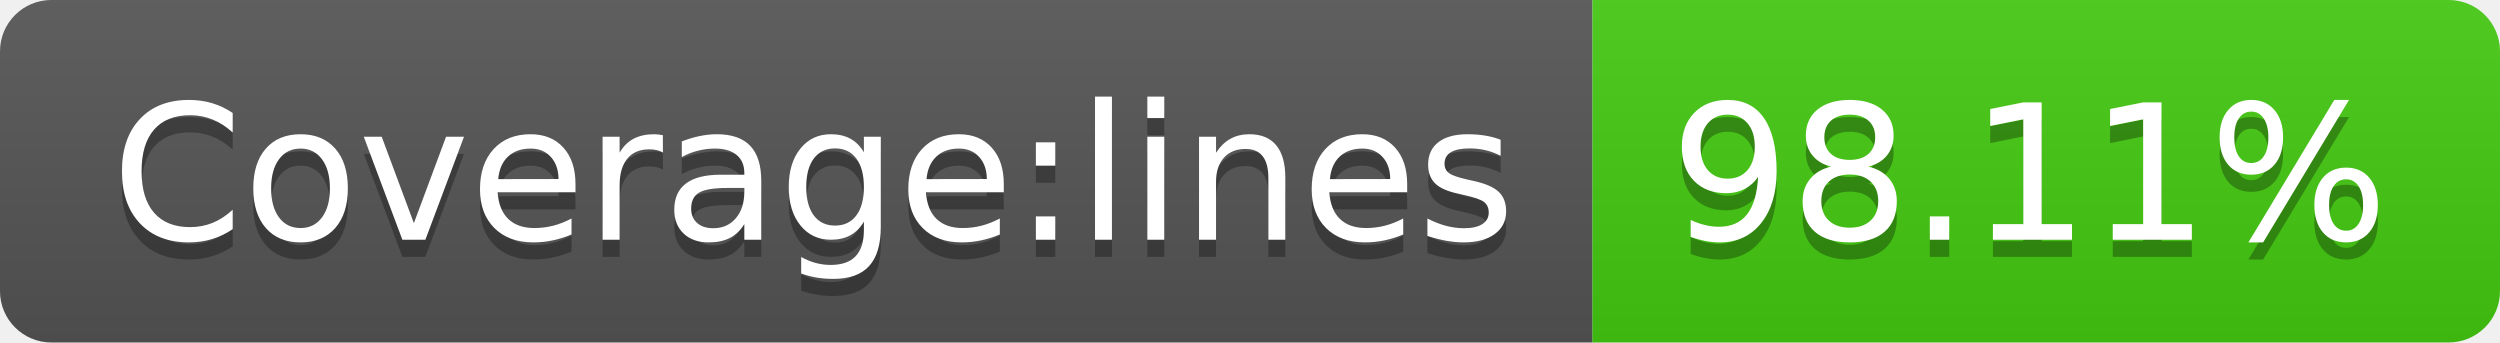
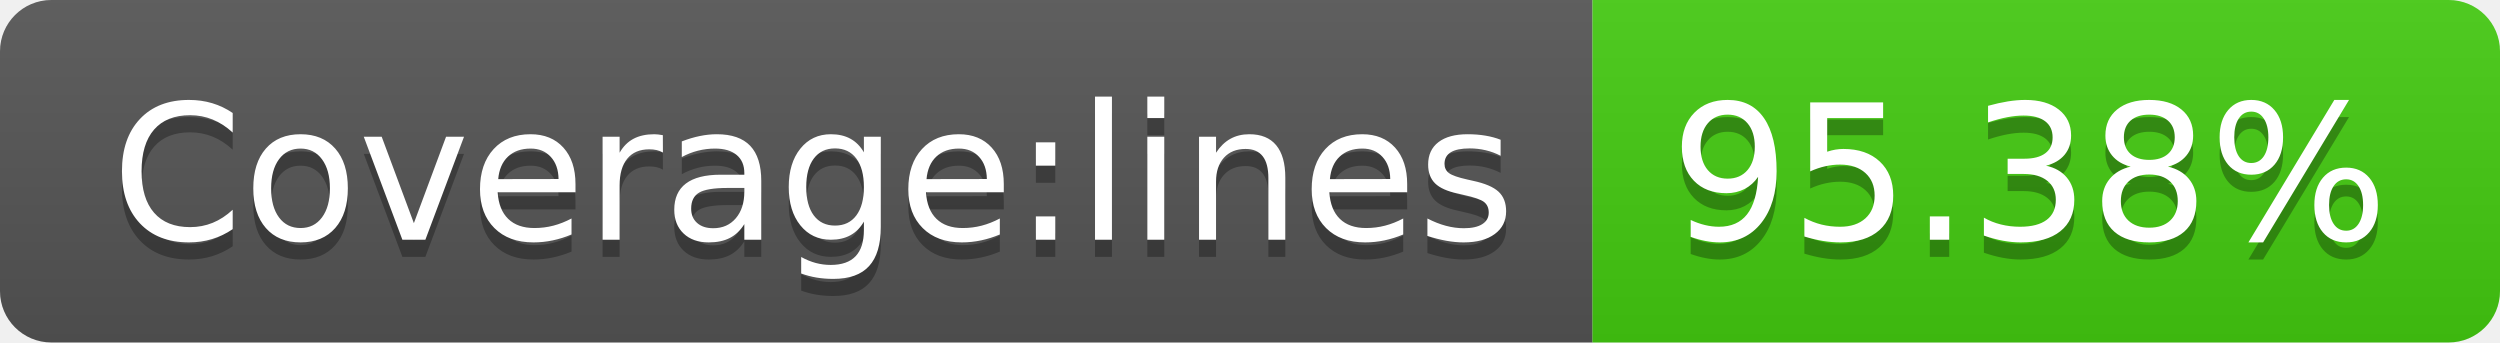
- <svg xmlns="http://www.w3.org/2000/svg" width="146" height="20" role="img" aria-label="Coverage:lines: 98.11%">
+ <svg xmlns="http://www.w3.org/2000/svg" width="146" height="20" role="img" aria-label="Coverage:lines: 95.38%">
  <linearGradient id="s" x2="0" y2="100%">
    <stop offset="0" stop-color="#bbb" stop-opacity=".1" />
    <stop offset="1" stop-opacity=".1" />
  </linearGradient>
  <clipPath id="r">
    <rect width="146" height="20" rx="3" fill="#fff" />
  </clipPath>
  <g clip-path="url(#r)">
    <rect width="93" height="20" fill="#555" />
    <rect x="93" width="53" height="20" fill="#4c1" />
    <rect width="146" height="20" fill="url(#s)" />
  </g>
  <g fill="#fff" text-anchor="middle" font-family="Verdana,Geneva,DejaVu Sans,sans-serif" text-rendering="geometricPrecision" font-size="110">
    <text aria-hidden="true" x="475" y="150" fill="#010101" fill-opacity=".3" transform="scale(.1)" textLength="830">Coverage:lines</text>
    <text x="475" y="140" transform="scale(.1)" fill="#fff" textLength="830">Coverage:lines</text>
-     <text aria-hidden="true" x="1185" y="150" fill="#010101" fill-opacity=".3" transform="scale(.1)" textLength="430">98.11%</text>
-     <text x="1185" y="140" transform="scale(.1)" fill="#fff" textLength="430">98.11%</text>
+     <text aria-hidden="true" x="1185" y="150" fill="#010101" fill-opacity=".3" transform="scale(.1)" textLength="430">95.38%</text>
+     <text x="1185" y="140" transform="scale(.1)" fill="#fff" textLength="430">95.38%</text>
  </g>
</svg>
